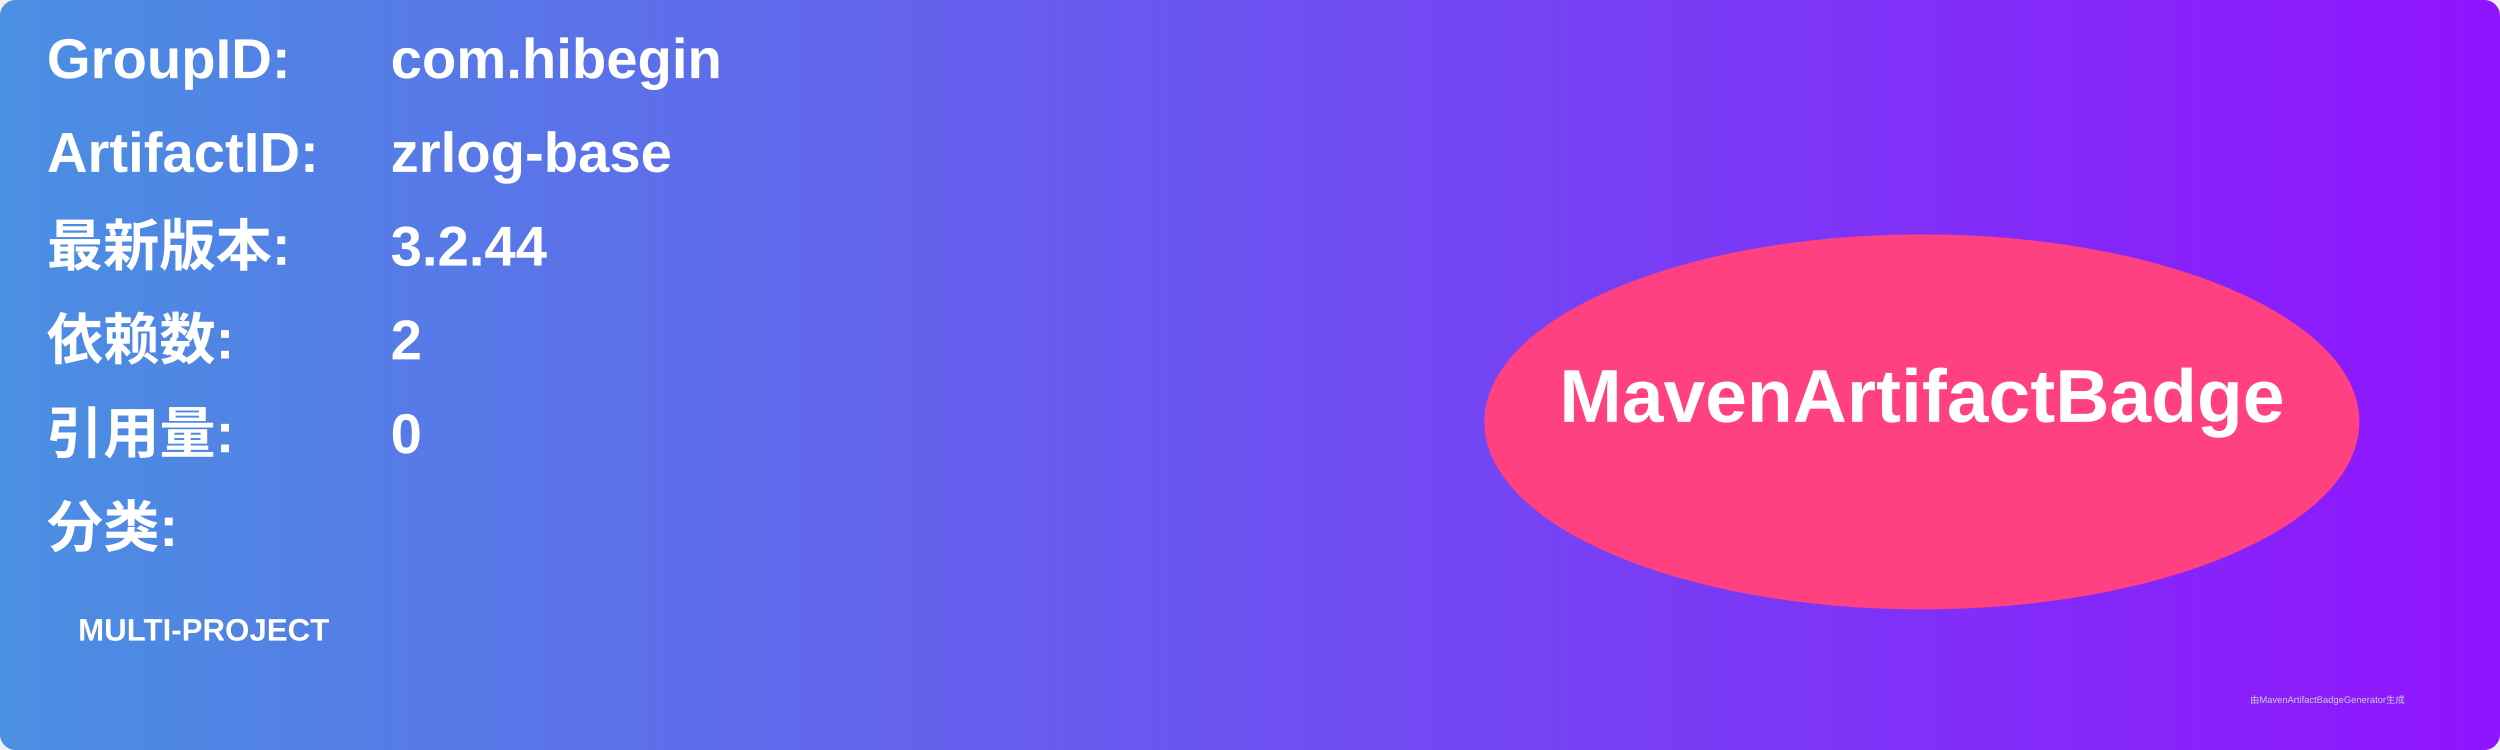
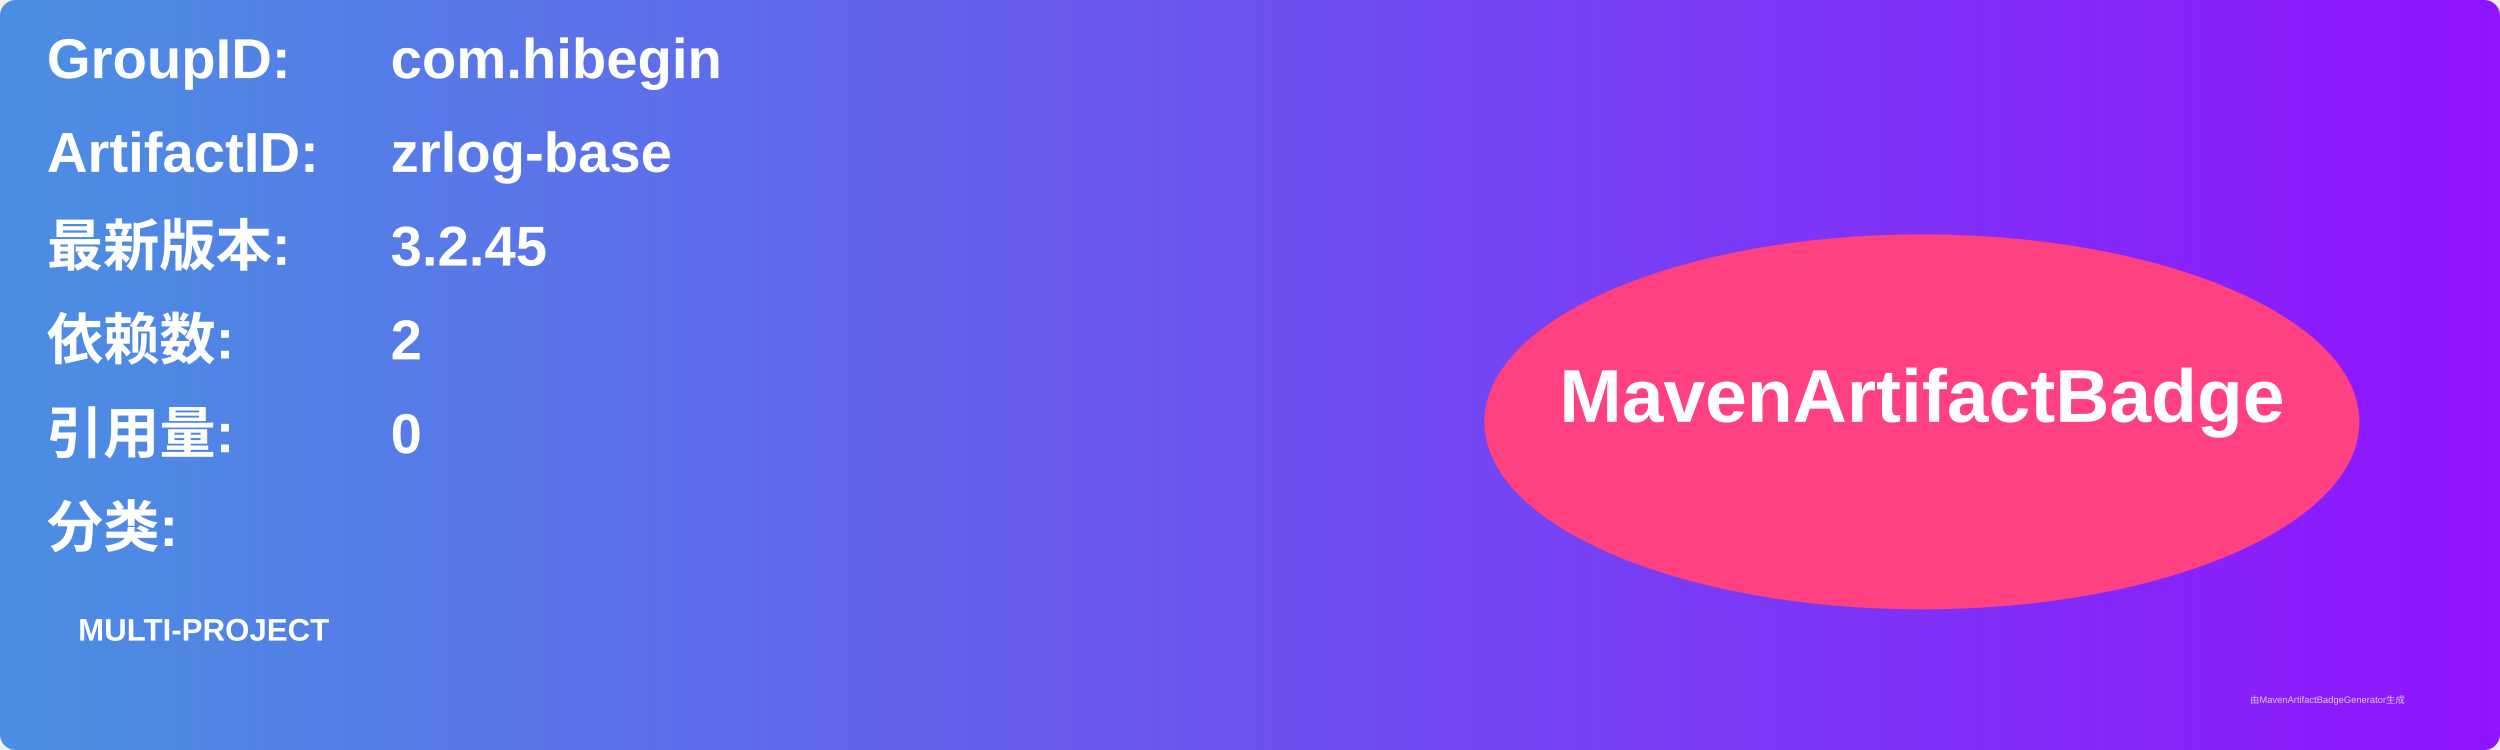
<svg xmlns="http://www.w3.org/2000/svg" width="800" height="240" viewBox="0 0 800 240">
  <linearGradient id="grad" x1="0%" y1="0%" x2="100%" y2="0%">
    <stop offset="0%" stop-color="#4a90e2" />
    <stop offset="100%" stop-color="#9013fe" />
  </linearGradient>
  <rect width="100%" height="100%" rx="5" ry="5" fill="url(#grad)" />
  <g transform="translate(15, 15)">
    <text x="0" y="10" font-family="Arial" font-size="18" fill="white" font-weight="bold" width="260">GroupID:</text>
    <text x="110" y="10" font-family="Arial" font-size="18" fill="white" font-weight="bold" width="460">com.hibegin</text>
    <text x="0" y="40" font-family="Arial" font-size="18" fill="white" font-weight="bold" width="260">ArtifactID:</text>
    <text x="110" y="40" font-family="Arial" font-size="18" fill="white" font-weight="bold" width="460">zrlog-base</text>
    <text x="0" y="70" font-family="Arial" font-size="18" fill="white" font-weight="bold">最新版本:</text>
    <text x="110" y="70" font-family="Arial" font-size="18" fill="white" font-weight="bold">
-       <tspan font-weight="bold">3.2.44</tspan>
+       <tspan font-weight="bold">3.2.45</tspan>
    </text>
    <text x="0" y="100" font-family="Arial" font-size="18" fill="white" font-weight="bold">依赖数: </text>
    <text x="110" y="100" font-family="Arial" font-size="18" fill="white">
      <tspan font-weight="bold">2</tspan>
    </text>
    <text x="0" y="130" font-family="Arial" font-size="18" fill="white" font-weight="bold">引用量: </text>
    <text x="110" y="130" font-family="Arial" font-size="18" fill="white">
      <tspan font-weight="bold">0</tspan>
    </text>
    <text x="0" y="160" font-family="Arial" font-size="18" fill="white" font-weight="bold">分类:</text>
    <text x="10" y="190" font-family="Arial" font-size="10" fill="white">
      <tspan font-weight="bold">MULTI-PROJECT</tspan>
    </text>
    <ellipse cx="600" cy="120" rx="140" ry="60" fill="#ff4081" />
    <text x="600" y="120" text-anchor="middle" font-family="Arial" font-size="24" fill="white" font-weight="bold">MavenArtifactBadge</text>
  </g>
  <text x="720" y="225" font-family="Arial" font-size="3" fill="#d0d0d0">由MavenArtifactBadgeGenerator生成</text>
</svg>
